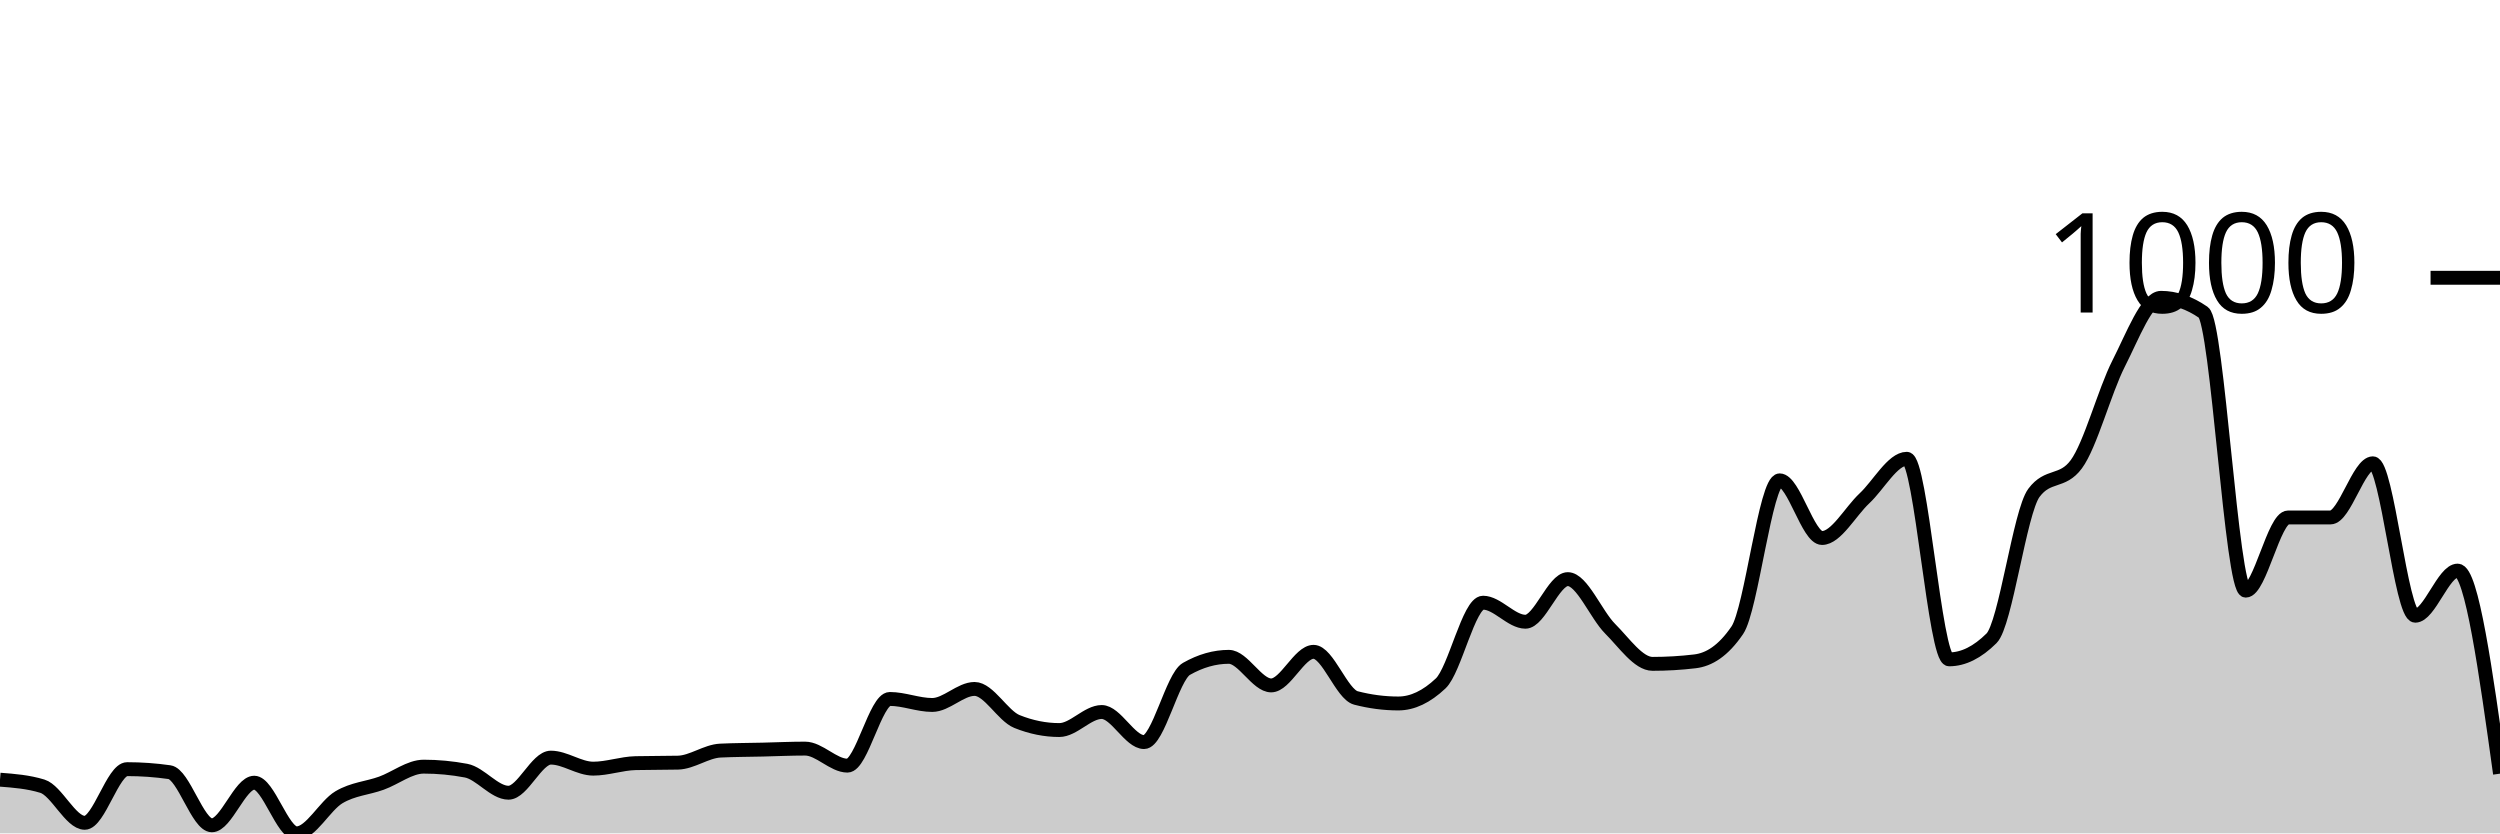
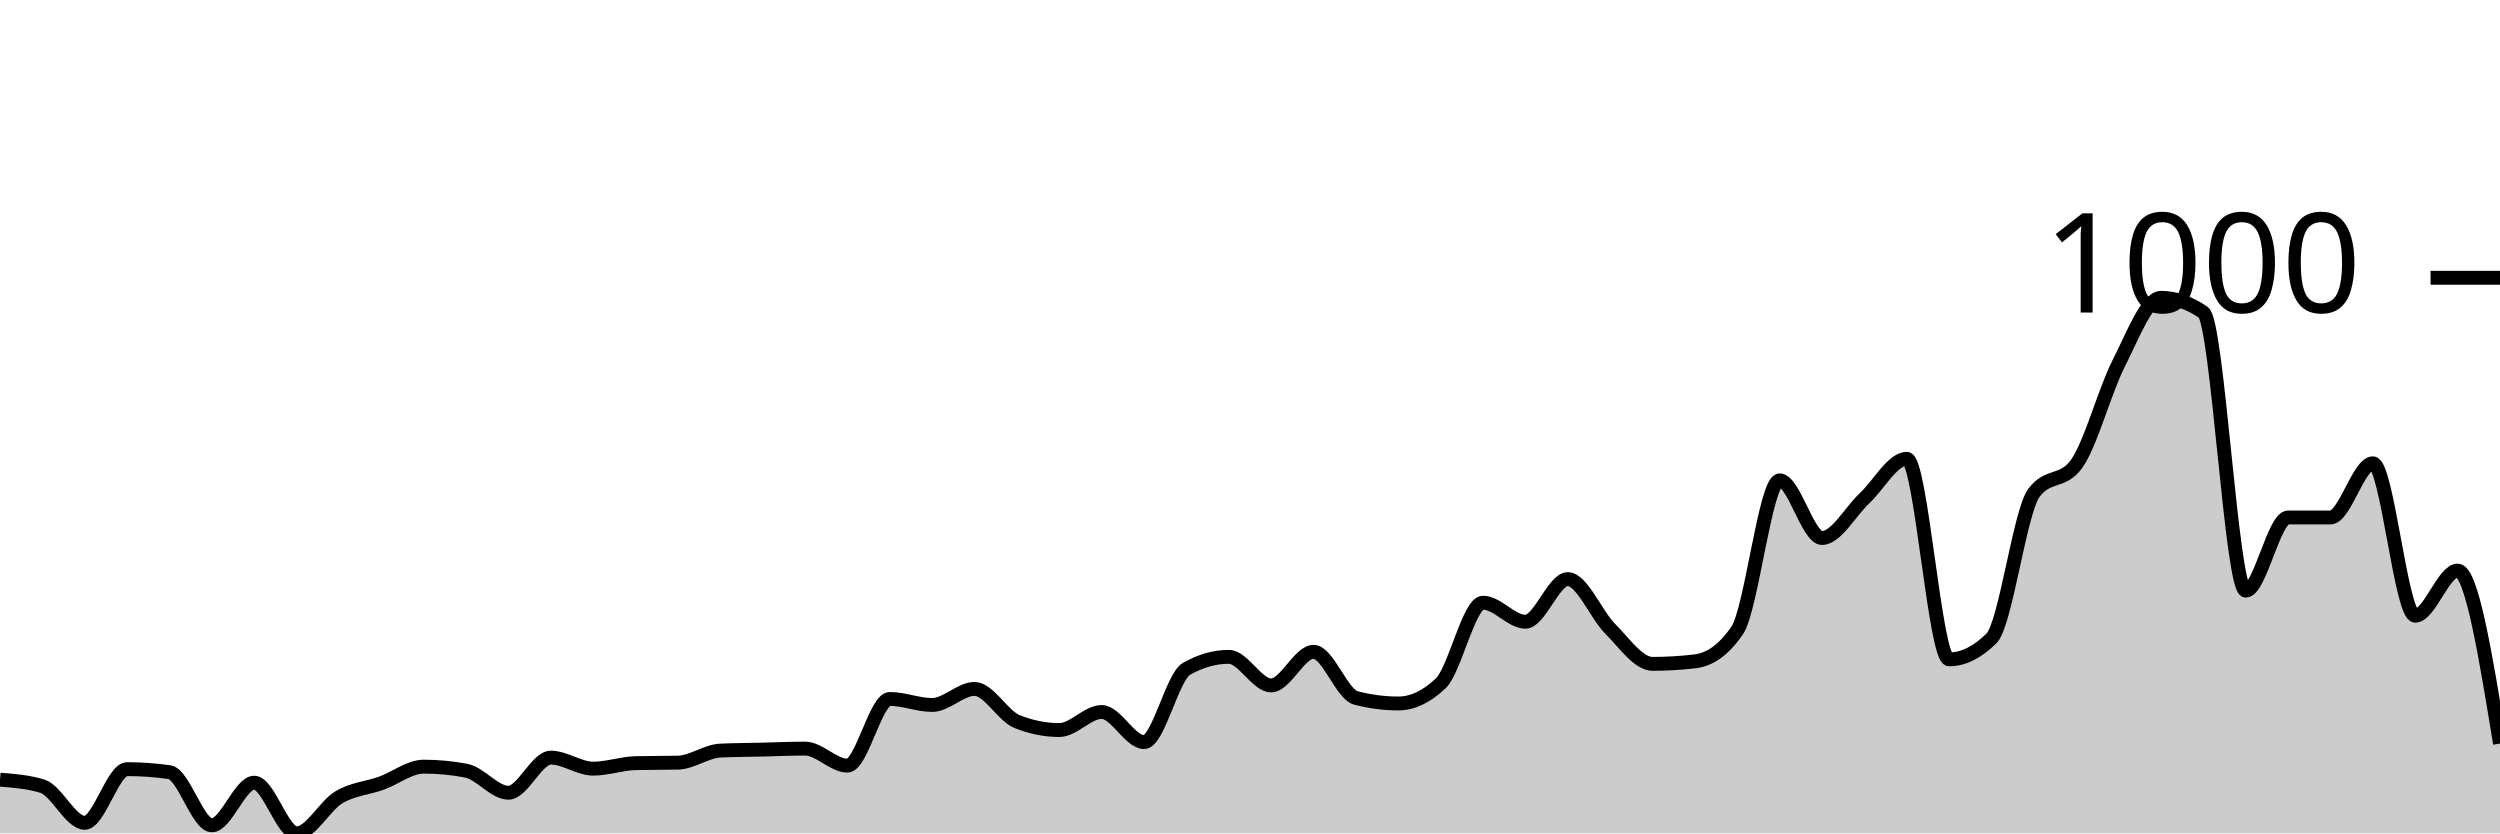
<svg xmlns="http://www.w3.org/2000/svg" viewBox="0 0 180 60">
  <g transform="translate(0,20)">
-     <path class="area" fill="rgba(0, 0, 0, 0.2)" d="M0,36.137C1.017,36.215,2.034,36.294,3.051,36.606C4.068,36.919,5.085,39.242,6.102,39.242C7.119,39.242,8.136,35.379,9.153,35.379C10.169,35.379,11.186,35.451,12.203,35.596C13.22,35.74,14.237,39.422,15.254,39.422C16.271,39.422,17.288,36.354,18.305,36.354C19.322,36.354,20.339,40,21.356,40C22.373,40,23.39,38.002,24.407,37.401C25.424,36.799,26.441,36.757,27.458,36.39C28.475,36.023,29.492,35.199,30.508,35.199C31.525,35.199,32.542,35.295,33.559,35.487C34.576,35.68,35.593,37.076,36.61,37.076C37.627,37.076,38.644,34.549,39.661,34.549C40.678,34.549,41.695,35.343,42.712,35.343C43.729,35.343,44.746,34.97,45.763,34.946C46.78,34.922,47.797,34.934,48.814,34.91C49.831,34.886,50.847,34.091,51.864,34.043C52.881,33.995,53.898,33.995,54.915,33.971C55.932,33.947,56.949,33.899,57.966,33.899C58.983,33.899,60,35.126,61.017,35.126C62.034,35.126,63.051,30.325,64.068,30.325C65.085,30.325,66.102,30.758,67.119,30.758C68.136,30.758,69.153,29.603,70.169,29.603C71.186,29.603,72.203,31.54,73.22,31.949C74.237,32.359,75.254,32.563,76.271,32.563C77.288,32.563,78.305,31.264,79.322,31.264C80.339,31.264,81.356,33.43,82.373,33.43C83.39,33.43,84.407,28.736,85.424,28.159C86.441,27.581,87.458,27.292,88.475,27.292C89.492,27.292,90.508,29.35,91.525,29.35C92.542,29.35,93.559,26.931,94.576,26.931C95.593,26.931,96.61,29.988,97.627,30.253C98.644,30.517,99.661,30.65,100.678,30.65C101.695,30.65,102.712,30.168,103.729,29.206C104.746,28.243,105.763,23.394,106.78,23.394C107.797,23.394,108.814,24.765,109.831,24.765C110.847,24.765,111.864,21.697,112.881,21.697C113.898,21.697,114.915,24.254,115.932,25.271C116.949,26.288,117.966,27.798,118.983,27.798C120,27.798,121.017,27.738,122.034,27.617C123.051,27.497,124.068,26.871,125.085,25.379C126.102,23.887,127.119,14.585,128.136,14.585C129.153,14.585,130.169,18.736,131.186,18.736C132.203,18.736,133.22,16.835,134.237,15.884C135.254,14.934,136.271,13.032,137.288,13.032C138.305,13.032,139.322,27.473,140.339,27.473C141.356,27.473,142.373,26.968,143.39,25.957C144.407,24.946,145.424,16.859,146.441,15.487C147.458,14.116,148.475,14.801,149.492,13.43C150.508,12.058,151.525,8.171,152.542,6.173C153.559,4.176,154.576,1.444,155.593,1.444C156.61,1.444,157.627,1.793,158.644,2.491C159.661,3.189,160.678,22.527,161.695,22.527C162.712,22.527,163.729,17.256,164.746,17.256C165.763,17.256,166.78,17.256,167.797,17.256C168.814,17.256,169.831,13.357,170.847,13.357C171.864,13.357,172.881,24.332,173.898,24.332C174.915,24.332,175.932,21.083,176.949,21.083C177.966,21.083,178.983,28.394,180,35.704L180,40C178.983,40,177.966,40,176.949,40C175.932,40,174.915,40,173.898,40C172.881,40,171.864,40,170.847,40C169.831,40,168.814,40,167.797,40C166.78,40,165.763,40,164.746,40C163.729,40,162.712,40,161.695,40C160.678,40,159.661,40,158.644,40C157.627,40,156.61,40,155.593,40C154.576,40,153.559,40,152.542,40C151.525,40,150.508,40,149.492,40C148.475,40,147.458,40,146.441,40C145.424,40,144.407,40,143.39,40C142.373,40,141.356,40,140.339,40C139.322,40,138.305,40,137.288,40C136.271,40,135.254,40,134.237,40C133.22,40,132.203,40,131.186,40C130.169,40,129.153,40,128.136,40C127.119,40,126.102,40,125.085,40C124.068,40,123.051,40,122.034,40C121.017,40,120,40,118.983,40C117.966,40,116.949,40,115.932,40C114.915,40,113.898,40,112.881,40C111.864,40,110.847,40,109.831,40C108.814,40,107.797,40,106.78,40C105.763,40,104.746,40,103.729,40C102.712,40,101.695,40,100.678,40C99.661,40,98.644,40,97.627,40C96.61,40,95.593,40,94.576,40C93.559,40,92.542,40,91.525,40C90.508,40,89.492,40,88.475,40C87.458,40,86.441,40,85.424,40C84.407,40,83.39,40,82.373,40C81.356,40,80.339,40,79.322,40C78.305,40,77.288,40,76.271,40C75.254,40,74.237,40,73.22,40C72.203,40,71.186,40,70.169,40C69.153,40,68.136,40,67.119,40C66.102,40,65.085,40,64.068,40C63.051,40,62.034,40,61.017,40C60,40,58.983,40,57.966,40C56.949,40,55.932,40,54.915,40C53.898,40,52.881,40,51.864,40C50.847,40,49.831,40,48.814,40C47.797,40,46.78,40,45.763,40C44.746,40,43.729,40,42.712,40C41.695,40,40.678,40,39.661,40C38.644,40,37.627,40,36.61,40C35.593,40,34.576,40,33.559,40C32.542,40,31.525,40,30.508,40C29.492,40,28.475,40,27.458,40C26.441,40,25.424,40,24.407,40C23.39,40,22.373,40,21.356,40C20.339,40,19.322,40,18.305,40C17.288,40,16.271,40,15.254,40C14.237,40,13.22,40,12.203,40C11.186,40,10.169,40,9.153,40C8.136,40,7.119,40,6.102,40C5.085,40,4.068,40,3.051,40C2.034,40,1.017,40,0,40Z" />
-     <path class="line" stroke="black" fill="none" d="M0,36.137C1.017,36.215,2.034,36.294,3.051,36.606C4.068,36.919,5.085,39.242,6.102,39.242C7.119,39.242,8.136,35.379,9.153,35.379C10.169,35.379,11.186,35.451,12.203,35.596C13.22,35.74,14.237,39.422,15.254,39.422C16.271,39.422,17.288,36.354,18.305,36.354C19.322,36.354,20.339,40,21.356,40C22.373,40,23.39,38.002,24.407,37.401C25.424,36.799,26.441,36.757,27.458,36.39C28.475,36.023,29.492,35.199,30.508,35.199C31.525,35.199,32.542,35.295,33.559,35.487C34.576,35.68,35.593,37.076,36.61,37.076C37.627,37.076,38.644,34.549,39.661,34.549C40.678,34.549,41.695,35.343,42.712,35.343C43.729,35.343,44.746,34.97,45.763,34.946C46.78,34.922,47.797,34.934,48.814,34.91C49.831,34.886,50.847,34.091,51.864,34.043C52.881,33.995,53.898,33.995,54.915,33.971C55.932,33.947,56.949,33.899,57.966,33.899C58.983,33.899,60,35.126,61.017,35.126C62.034,35.126,63.051,30.325,64.068,30.325C65.085,30.325,66.102,30.758,67.119,30.758C68.136,30.758,69.153,29.603,70.169,29.603C71.186,29.603,72.203,31.54,73.22,31.949C74.237,32.359,75.254,32.563,76.271,32.563C77.288,32.563,78.305,31.264,79.322,31.264C80.339,31.264,81.356,33.43,82.373,33.43C83.39,33.43,84.407,28.736,85.424,28.159C86.441,27.581,87.458,27.292,88.475,27.292C89.492,27.292,90.508,29.35,91.525,29.35C92.542,29.35,93.559,26.931,94.576,26.931C95.593,26.931,96.61,29.988,97.627,30.253C98.644,30.517,99.661,30.65,100.678,30.65C101.695,30.65,102.712,30.168,103.729,29.206C104.746,28.243,105.763,23.394,106.78,23.394C107.797,23.394,108.814,24.765,109.831,24.765C110.847,24.765,111.864,21.697,112.881,21.697C113.898,21.697,114.915,24.254,115.932,25.271C116.949,26.288,117.966,27.798,118.983,27.798C120,27.798,121.017,27.738,122.034,27.617C123.051,27.497,124.068,26.871,125.085,25.379C126.102,23.887,127.119,14.585,128.136,14.585C129.153,14.585,130.169,18.736,131.186,18.736C132.203,18.736,133.22,16.835,134.237,15.884C135.254,14.934,136.271,13.032,137.288,13.032C138.305,13.032,139.322,27.473,140.339,27.473C141.356,27.473,142.373,26.968,143.39,25.957C144.407,24.946,145.424,16.859,146.441,15.487C147.458,14.116,148.475,14.801,149.492,13.43C150.508,12.058,151.525,8.171,152.542,6.173C153.559,4.176,154.576,1.444,155.593,1.444C156.61,1.444,157.627,1.793,158.644,2.491C159.661,3.189,160.678,22.527,161.695,22.527C162.712,22.527,163.729,17.256,164.746,17.256C165.763,17.256,166.78,17.256,167.797,17.256C168.814,17.256,169.831,13.357,170.847,13.357C171.864,13.357,172.881,24.332,173.898,24.332C174.915,24.332,175.932,21.083,176.949,21.083C177.966,21.083,178.983,28.394,180,35.704" />
+     <path class="area" fill="rgba(0, 0, 0, 0.2)" d="M0,36.137C1.017,36.215,2.034,36.294,3.051,36.606C4.068,36.919,5.085,39.242,6.102,39.242C7.119,39.242,8.136,35.379,9.153,35.379C10.169,35.379,11.186,35.451,12.203,35.596C13.22,35.74,14.237,39.422,15.254,39.422C16.271,39.422,17.288,36.354,18.305,36.354C19.322,36.354,20.339,40,21.356,40C22.373,40,23.39,38.002,24.407,37.401C25.424,36.799,26.441,36.757,27.458,36.39C28.475,36.023,29.492,35.199,30.508,35.199C31.525,35.199,32.542,35.295,33.559,35.487C34.576,35.68,35.593,37.076,36.61,37.076C37.627,37.076,38.644,34.549,39.661,34.549C40.678,34.549,41.695,35.343,42.712,35.343C43.729,35.343,44.746,34.97,45.763,34.946C46.78,34.922,47.797,34.934,48.814,34.91C49.831,34.886,50.847,34.091,51.864,34.043C52.881,33.995,53.898,33.995,54.915,33.971C55.932,33.947,56.949,33.899,57.966,33.899C58.983,33.899,60,35.126,61.017,35.126C62.034,35.126,63.051,30.325,64.068,30.325C65.085,30.325,66.102,30.758,67.119,30.758C68.136,30.758,69.153,29.603,70.169,29.603C71.186,29.603,72.203,31.54,73.22,31.949C74.237,32.359,75.254,32.563,76.271,32.563C77.288,32.563,78.305,31.264,79.322,31.264C80.339,31.264,81.356,33.43,82.373,33.43C83.39,33.43,84.407,28.736,85.424,28.159C86.441,27.581,87.458,27.292,88.475,27.292C89.492,27.292,90.508,29.35,91.525,29.35C92.542,29.35,93.559,26.931,94.576,26.931C95.593,26.931,96.61,29.988,97.627,30.253C98.644,30.517,99.661,30.65,100.678,30.65C101.695,30.65,102.712,30.168,103.729,29.206C104.746,28.243,105.763,23.394,106.78,23.394C107.797,23.394,108.814,24.765,109.831,24.765C110.847,24.765,111.864,21.697,112.881,21.697C113.898,21.697,114.915,24.254,115.932,25.271C116.949,26.288,117.966,27.798,118.983,27.798C120,27.798,121.017,27.738,122.034,27.617C123.051,27.497,124.068,26.871,125.085,25.379C126.102,23.887,127.119,14.585,128.136,14.585C129.153,14.585,130.169,18.736,131.186,18.736C132.203,18.736,133.22,16.835,134.237,15.884C135.254,14.934,136.271,13.032,137.288,13.032C138.305,13.032,139.322,27.473,140.339,27.473C141.356,27.473,142.373,26.968,143.39,25.957C144.407,24.946,145.424,16.859,146.441,15.487C147.458,14.116,148.475,14.801,149.492,13.43C150.508,12.058,151.525,8.171,152.542,6.173C153.559,4.176,154.576,1.444,155.593,1.444C156.61,1.444,157.627,1.793,158.644,2.491C159.661,3.189,160.678,22.527,161.695,22.527C162.712,22.527,163.729,17.256,164.746,17.256C165.763,17.256,166.78,17.256,167.797,17.256C168.814,17.256,169.831,13.357,170.847,13.357C171.864,13.357,172.881,24.332,173.898,24.332C174.915,24.332,175.932,21.083,176.949,21.083C177.966,21.083,178.983,27.31,180,33.538L180,40C178.983,40,177.966,40,176.949,40C175.932,40,174.915,40,173.898,40C172.881,40,171.864,40,170.847,40C169.831,40,168.814,40,167.797,40C166.78,40,165.763,40,164.746,40C163.729,40,162.712,40,161.695,40C160.678,40,159.661,40,158.644,40C157.627,40,156.61,40,155.593,40C154.576,40,153.559,40,152.542,40C151.525,40,150.508,40,149.492,40C148.475,40,147.458,40,146.441,40C145.424,40,144.407,40,143.39,40C142.373,40,141.356,40,140.339,40C139.322,40,138.305,40,137.288,40C136.271,40,135.254,40,134.237,40C133.22,40,132.203,40,131.186,40C130.169,40,129.153,40,128.136,40C127.119,40,126.102,40,125.085,40C124.068,40,123.051,40,122.034,40C121.017,40,120,40,118.983,40C117.966,40,116.949,40,115.932,40C114.915,40,113.898,40,112.881,40C111.864,40,110.847,40,109.831,40C108.814,40,107.797,40,106.78,40C105.763,40,104.746,40,103.729,40C102.712,40,101.695,40,100.678,40C99.661,40,98.644,40,97.627,40C96.61,40,95.593,40,94.576,40C93.559,40,92.542,40,91.525,40C90.508,40,89.492,40,88.475,40C87.458,40,86.441,40,85.424,40C84.407,40,83.39,40,82.373,40C81.356,40,80.339,40,79.322,40C78.305,40,77.288,40,76.271,40C75.254,40,74.237,40,73.22,40C72.203,40,71.186,40,70.169,40C69.153,40,68.136,40,67.119,40C66.102,40,65.085,40,64.068,40C63.051,40,62.034,40,61.017,40C60,40,58.983,40,57.966,40C56.949,40,55.932,40,54.915,40C53.898,40,52.881,40,51.864,40C50.847,40,49.831,40,48.814,40C47.797,40,46.78,40,45.763,40C44.746,40,43.729,40,42.712,40C41.695,40,40.678,40,39.661,40C38.644,40,37.627,40,36.61,40C35.593,40,34.576,40,33.559,40C32.542,40,31.525,40,30.508,40C29.492,40,28.475,40,27.458,40C26.441,40,25.424,40,24.407,40C23.39,40,22.373,40,21.356,40C20.339,40,19.322,40,18.305,40C17.288,40,16.271,40,15.254,40C14.237,40,13.22,40,12.203,40C11.186,40,10.169,40,9.153,40C8.136,40,7.119,40,6.102,40C5.085,40,4.068,40,3.051,40C2.034,40,1.017,40,0,40Z" />
+     <path class="line" stroke="black" fill="none" d="M0,36.137C1.017,36.215,2.034,36.294,3.051,36.606C4.068,36.919,5.085,39.242,6.102,39.242C7.119,39.242,8.136,35.379,9.153,35.379C10.169,35.379,11.186,35.451,12.203,35.596C13.22,35.74,14.237,39.422,15.254,39.422C16.271,39.422,17.288,36.354,18.305,36.354C19.322,36.354,20.339,40,21.356,40C22.373,40,23.39,38.002,24.407,37.401C25.424,36.799,26.441,36.757,27.458,36.39C28.475,36.023,29.492,35.199,30.508,35.199C31.525,35.199,32.542,35.295,33.559,35.487C34.576,35.68,35.593,37.076,36.61,37.076C37.627,37.076,38.644,34.549,39.661,34.549C40.678,34.549,41.695,35.343,42.712,35.343C43.729,35.343,44.746,34.97,45.763,34.946C46.78,34.922,47.797,34.934,48.814,34.91C49.831,34.886,50.847,34.091,51.864,34.043C52.881,33.995,53.898,33.995,54.915,33.971C55.932,33.947,56.949,33.899,57.966,33.899C58.983,33.899,60,35.126,61.017,35.126C62.034,35.126,63.051,30.325,64.068,30.325C65.085,30.325,66.102,30.758,67.119,30.758C68.136,30.758,69.153,29.603,70.169,29.603C71.186,29.603,72.203,31.54,73.22,31.949C74.237,32.359,75.254,32.563,76.271,32.563C77.288,32.563,78.305,31.264,79.322,31.264C80.339,31.264,81.356,33.43,82.373,33.43C83.39,33.43,84.407,28.736,85.424,28.159C86.441,27.581,87.458,27.292,88.475,27.292C89.492,27.292,90.508,29.35,91.525,29.35C92.542,29.35,93.559,26.931,94.576,26.931C95.593,26.931,96.61,29.988,97.627,30.253C98.644,30.517,99.661,30.65,100.678,30.65C101.695,30.65,102.712,30.168,103.729,29.206C104.746,28.243,105.763,23.394,106.78,23.394C107.797,23.394,108.814,24.765,109.831,24.765C110.847,24.765,111.864,21.697,112.881,21.697C113.898,21.697,114.915,24.254,115.932,25.271C116.949,26.288,117.966,27.798,118.983,27.798C120,27.798,121.017,27.738,122.034,27.617C123.051,27.497,124.068,26.871,125.085,25.379C126.102,23.887,127.119,14.585,128.136,14.585C129.153,14.585,130.169,18.736,131.186,18.736C132.203,18.736,133.22,16.835,134.237,15.884C135.254,14.934,136.271,13.032,137.288,13.032C138.305,13.032,139.322,27.473,140.339,27.473C141.356,27.473,142.373,26.968,143.39,25.957C144.407,24.946,145.424,16.859,146.441,15.487C147.458,14.116,148.475,14.801,149.492,13.43C150.508,12.058,151.525,8.171,152.542,6.173C153.559,4.176,154.576,1.444,155.593,1.444C156.61,1.444,157.627,1.793,158.644,2.491C159.661,3.189,160.678,22.527,161.695,22.527C162.712,22.527,163.729,17.256,164.746,17.256C165.763,17.256,166.78,17.256,167.797,17.256C168.814,17.256,169.831,13.357,170.847,13.357C171.864,13.357,172.881,24.332,173.898,24.332C174.915,24.332,175.932,21.083,176.949,21.083C177.966,21.083,178.983,27.31,180,33.538" />
    <path class="axis-ceiling" stroke-width="1" stroke="black" fill="none" d="M175,0L180,0" />
    <text class="axis-ceiling-label" font-family="sans-serif" text-anchor="end" font-size="10px" x="170" y="2.5">1000</text>
  </g>
</svg>
